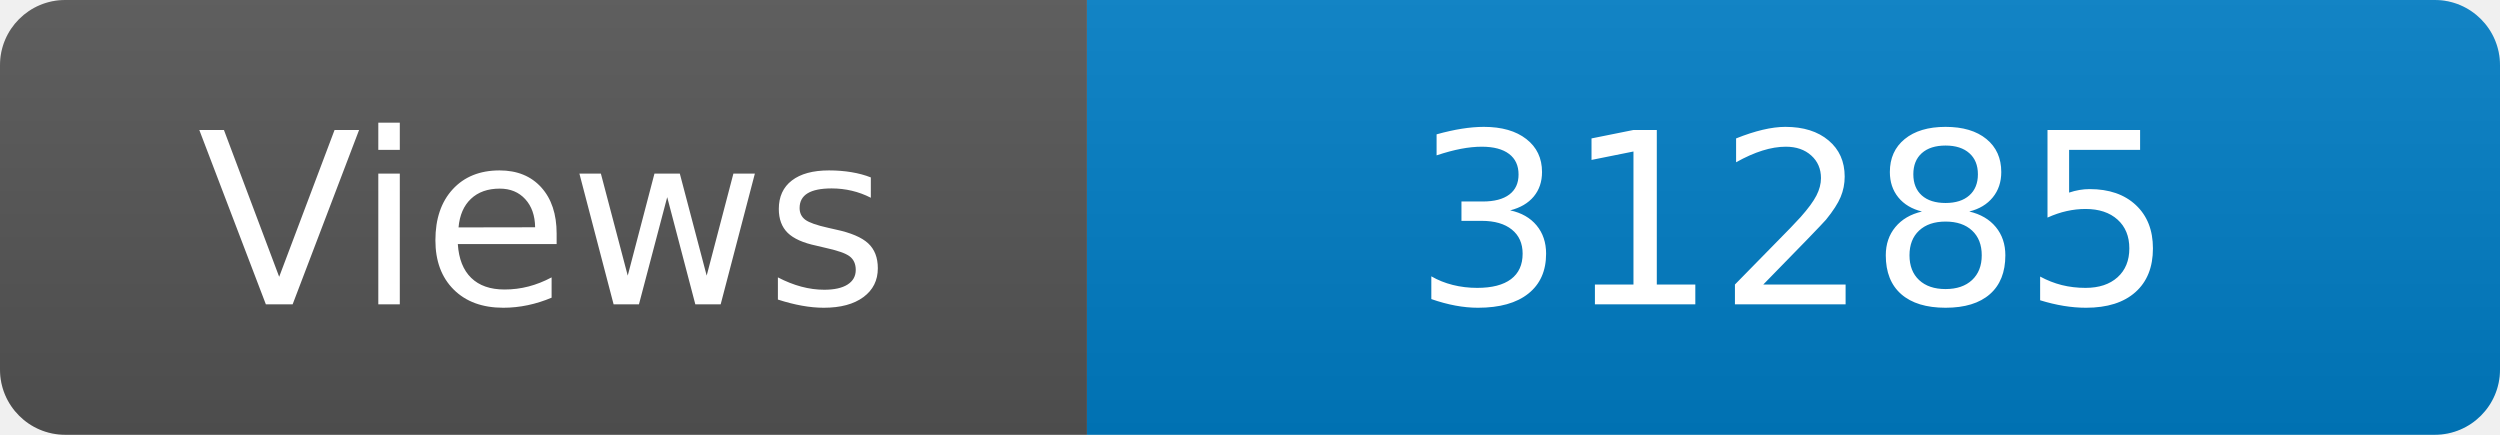
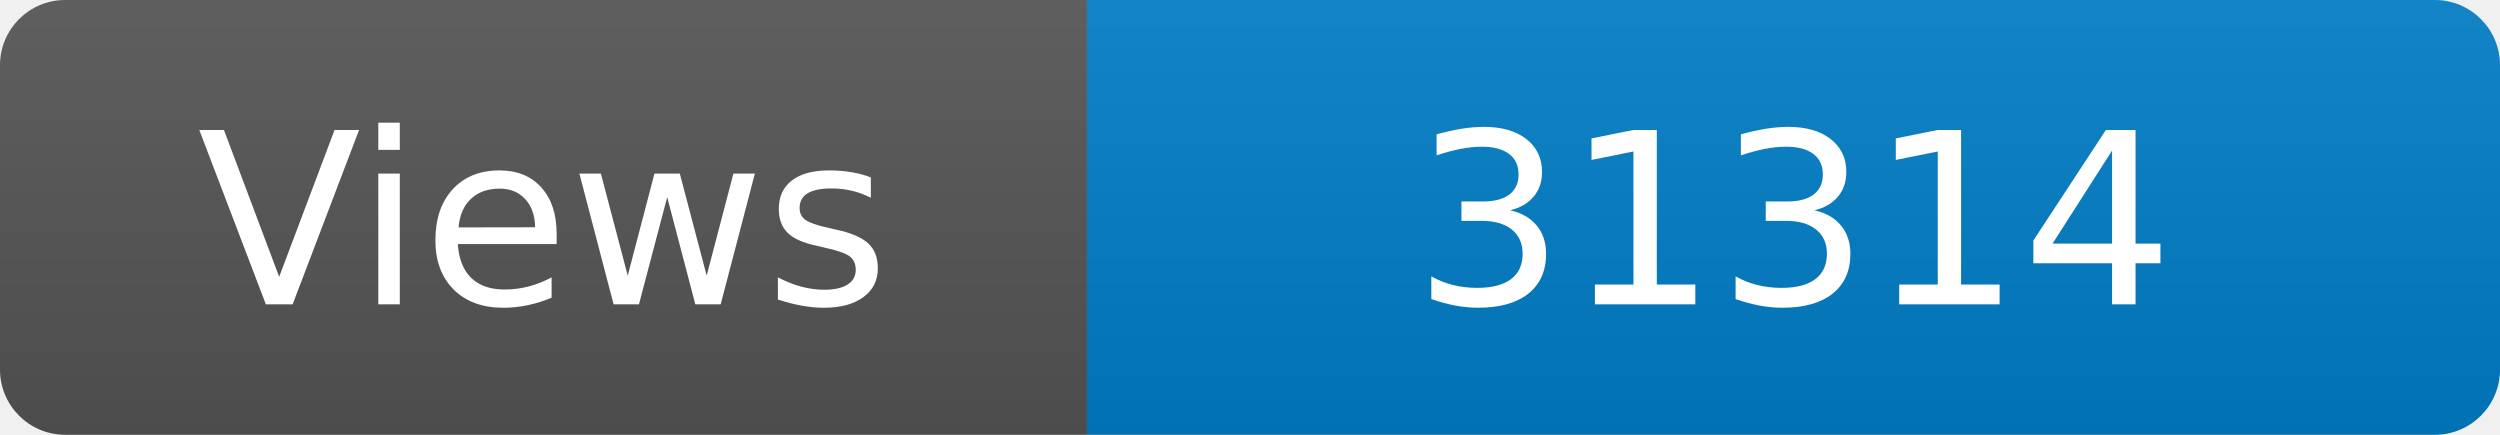
<svg xmlns="http://www.w3.org/2000/svg" width="115" height="20" role="img" aria-label="Maintained?: yes">
  <linearGradient id="s" x2="0" y2="100%">
    <stop offset="0" stop-color="#bbb" stop-opacity=".1" />
    <stop offset="1" stop-opacity=".1" />
  </linearGradient>
  <clipPath id="r">
    <rect width="115" height="20" rx="3" fill="#fff" />
  </clipPath>
  <g clip-path="url(#r)">
    <rect width="50" height="20" fill="#555" />
    <rect x="50" width="160" height="20" fill="#007ec6" />
    <rect width="115" height="20" fill="url(#s)" />
  </g>
  <g fill="#fff" text-anchor="middle" font-family="Verdana,Geneva,DejaVu Sans,sans-serif" font-size="110">
    <text x="250" y="140" transform="scale(.1)" fill="#fff">Views</text>
-     <text x="825" y="140" transform="scale(.1)" fill="#fff">31285</text>
+     <text x="825" y="140" transform="scale(.1)" fill="#fff">31314</text>
  </g>
</svg>
